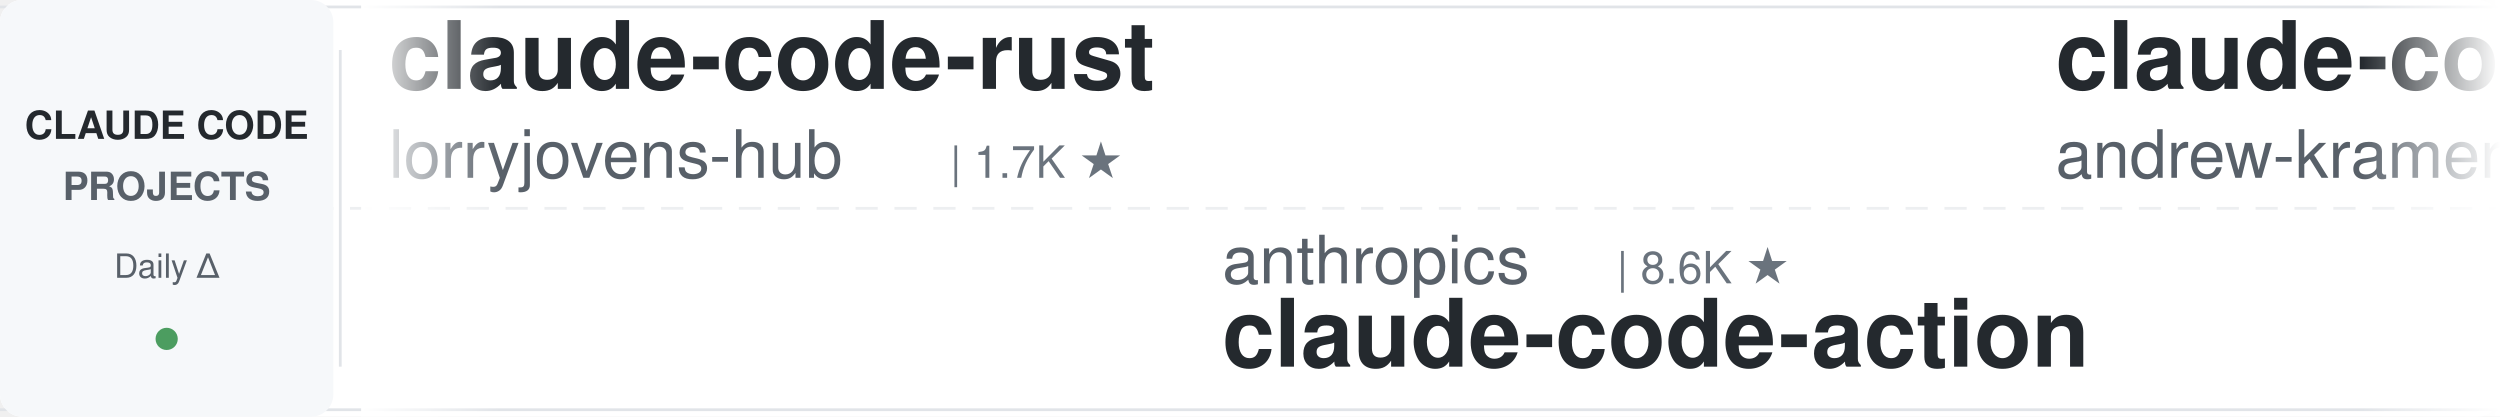
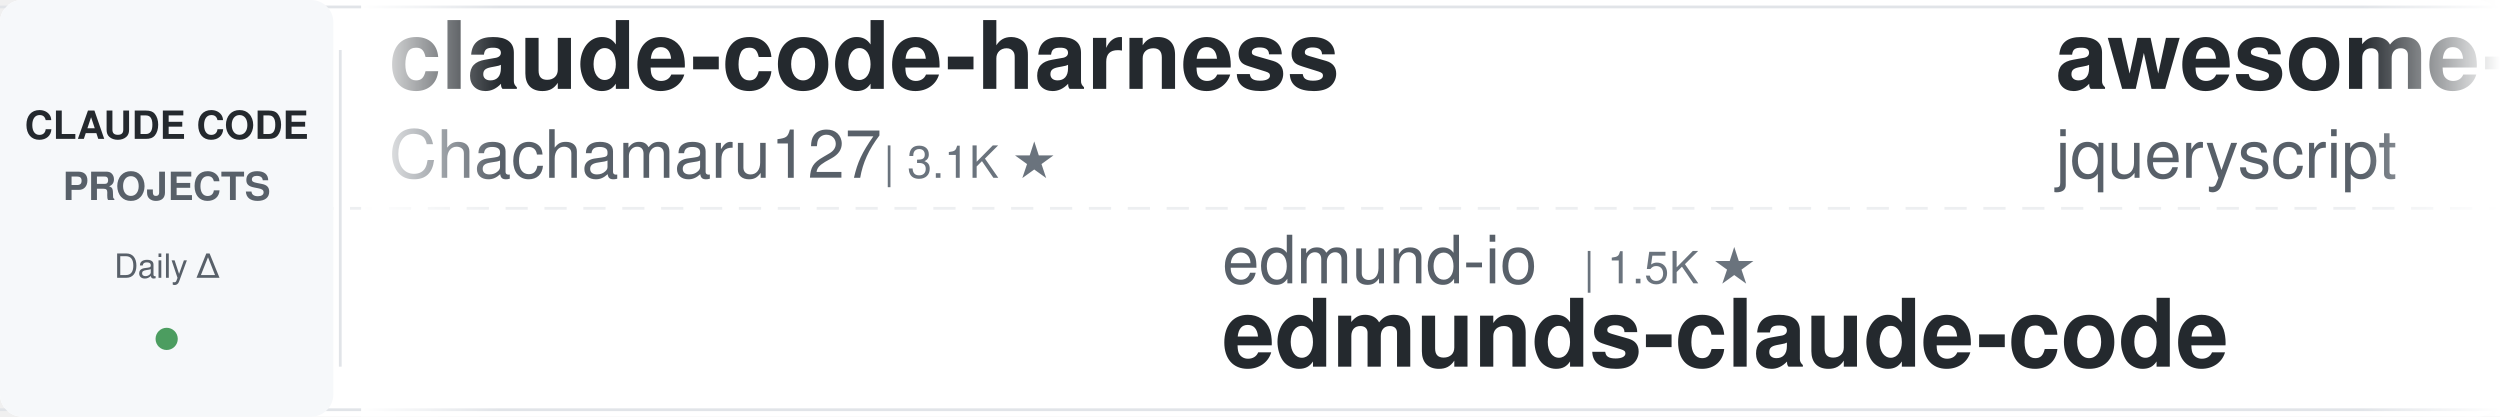
<svg xmlns="http://www.w3.org/2000/svg" width="900" height="150">
  <defs>
    <linearGradient id="leftFade" x1="0%" y1="0%" x2="100%" y2="0%">
      <stop offset="0%" style="stop-color:#ffffff;stop-opacity:1" />
      <stop offset="100%" style="stop-color:#ffffff;stop-opacity:0" />
    </linearGradient>
    <linearGradient id="rightFade" x1="0%" y1="0%" x2="100%" y2="0%">
      <stop offset="0%" style="stop-color:#ffffff;stop-opacity:0" />
      <stop offset="100%" style="stop-color:#ffffff;stop-opacity:1" />
    </linearGradient>
  </defs>
  <rect width="900" height="150" fill="#ffffff" rx="8" />
  <rect x="0" y="2" width="900" height="1" fill="#e1e4e8" />
  <rect x="0" y="147" width="900" height="1" fill="#e1e4e8" />
  <line x1="0" y1="75" x2="900" y2="75" stroke="#e1e4e8" stroke-width="1" stroke-dasharray="8 6" opacity="0.6" />
  <rect x="0" y="0" width="120" height="150" fill="#f6f8fa" rx="8" />
  <text x="60" y="50" font-family="-apple-system, BlinkMacSystemFont, 'Segoe UI', Helvetica, Arial, sans-serif" font-size="14" font-weight="600" fill="#24292e" text-anchor="middle">CLAUDE CODE</text>
  <text x="60" y="72" font-family="-apple-system, BlinkMacSystemFont, 'Segoe UI', Helvetica, Arial, sans-serif" font-size="14" font-weight="600" fill="#586069" text-anchor="middle">PROJECTS</text>
  <text x="60" y="100" font-family="-apple-system, BlinkMacSystemFont, 'Segoe UI', Helvetica, Arial, sans-serif" font-size="12" font-weight="500" fill="#586069" text-anchor="middle">Daily Δ</text>
  <circle cx="60" cy="122" r="4" fill="#22863a" opacity="0.8" />
  <rect x="122" y="18" width="1" height="114" fill="#e1e4e8" />
  <clipPath id="tickerClip">
    <rect x="130" y="0" width="770" height="150" />
  </clipPath>
  <g clip-path="url(#tickerClip)">
    <g id="tickerItems">
      <animateTransform attributeName="transform" attributeType="XML" type="translate" from="0 0" to="-3000 0" dur="54s" repeatCount="indefinite" />
      <g transform="translate(0, 0)">
-         <text x="140" y="32" font-family="-apple-system, BlinkMacSystemFont, 'Segoe UI', Helvetica, Arial, sans-serif" font-size="34" font-weight="600" fill="#24292e">claude-code-rust</text>
-         <text x="140" y="64" font-family="-apple-system, BlinkMacSystemFont, 'Segoe UI', Helvetica, Arial, sans-serif" font-size="24" font-weight="400" fill="#586069">lorryjovens-hub</text>
-         <text x="342" y="64" font-family="-apple-system, BlinkMacSystemFont, 'Segoe UI', Helvetica, Arial, sans-serif" font-size="16" font-weight="500" fill="#6a737d">| 1.7K ★</text>
+         <text x="140" y="32" font-family="-apple-system, BlinkMacSystemFont, 'Segoe UI', Helvetica, Arial, sans-serif" font-size="34" font-weight="600" fill="#24292e">claude-code-harness</text>
+         <text x="140" y="64" font-family="-apple-system, BlinkMacSystemFont, 'Segoe UI', Helvetica, Arial, sans-serif" font-size="24" font-weight="400" fill="#586069">Chachamaru127</text>
+         <text x="318" y="64" font-family="-apple-system, BlinkMacSystemFont, 'Segoe UI', Helvetica, Arial, sans-serif" font-size="16" font-weight="500" fill="#6a737d">| 3.1K ★</text>
      </g>
      <g transform="translate(300, 0)">
-         <text x="140" y="102" font-family="-apple-system, BlinkMacSystemFont, 'Segoe UI', Helvetica, Arial, sans-serif" font-size="24" font-weight="400" fill="#586069">anthropics</text>
-         <text x="282" y="102" font-family="-apple-system, BlinkMacSystemFont, 'Segoe UI', Helvetica, Arial, sans-serif" font-size="16" font-weight="500" fill="#6a737d">| 8.6K ★</text>
-         <text x="140" y="132" font-family="-apple-system, BlinkMacSystemFont, 'Segoe UI', Helvetica, Arial, sans-serif" font-size="34" font-weight="600" fill="#24292e">claude-code-action</text>
+         <text x="140" y="102" font-family="-apple-system, BlinkMacSystemFont, 'Segoe UI', Helvetica, Arial, sans-serif" font-size="24" font-weight="400" fill="#586069">edmund-io</text>
+         <text x="270" y="102" font-family="-apple-system, BlinkMacSystemFont, 'Segoe UI', Helvetica, Arial, sans-serif" font-size="16" font-weight="500" fill="#6a737d">| 1.5K ★</text>
+         <text x="140" y="132" font-family="-apple-system, BlinkMacSystemFont, 'Segoe UI', Helvetica, Arial, sans-serif" font-size="34" font-weight="600" fill="#24292e">edmunds-claude-code</text>
      </g>
      <g transform="translate(600, 0)">
-         <text x="140" y="32" font-family="-apple-system, BlinkMacSystemFont, 'Segoe UI', Helvetica, Arial, sans-serif" font-size="34" font-weight="600" fill="#24292e">claude-code-source-build</text>
-         <text x="140" y="64" font-family="-apple-system, BlinkMacSystemFont, 'Segoe UI', Helvetica, Arial, sans-serif" font-size="24" font-weight="400" fill="#586069">andrew-kramer-inno</text>
-         <text x="378" y="64" font-family="-apple-system, BlinkMacSystemFont, 'Segoe UI', Helvetica, Arial, sans-serif" font-size="16" font-weight="500" fill="#6a737d">| 593 ★</text>
+         <text x="140" y="32" font-family="-apple-system, BlinkMacSystemFont, 'Segoe UI', Helvetica, Arial, sans-serif" font-size="34" font-weight="600" fill="#24292e">awesome-claude-code</text>
+         <text x="140" y="64" font-family="-apple-system, BlinkMacSystemFont, 'Segoe UI', Helvetica, Arial, sans-serif" font-size="24" font-weight="400" fill="#586069">jqueryscript</text>
+         <text x="306" y="64" font-family="-apple-system, BlinkMacSystemFont, 'Segoe UI', Helvetica, Arial, sans-serif" font-size="16" font-weight="500" fill="#6a737d">| 497 ★</text>
      </g>
      <g transform="translate(900, 0)">
        <text x="140" y="102" font-family="-apple-system, BlinkMacSystemFont, 'Segoe UI', Helvetica, Arial, sans-serif" font-size="24" font-weight="400" fill="#586069">Windy3f3f3f3f</text>
-         <text x="318" y="102" font-family="-apple-system, BlinkMacSystemFont, 'Segoe UI', Helvetica, Arial, sans-serif" font-size="16" font-weight="500" fill="#6a737d">| 2.6K ★</text>
-         <text x="140" y="132" font-family="-apple-system, BlinkMacSystemFont, 'Segoe UI', Helvetica, Arial, sans-serif" font-size="34" font-weight="600" fill="#24292e">claude-code-from-scratch</text>
+         <text x="318" y="102" font-family="-apple-system, BlinkMacSystemFont, 'Segoe UI', Helvetica, Arial, sans-serif" font-size="16" font-weight="500" fill="#6a737d">| 3.4K ★</text>
+         <text x="140" y="132" font-family="-apple-system, BlinkMacSystemFont, 'Segoe UI', Helvetica, Arial, sans-serif" font-size="34" font-weight="600" fill="#24292e">how-claude-code-works</text>
      </g>
      <g transform="translate(1200, 0)">
-         <text x="140" y="32" font-family="-apple-system, BlinkMacSystemFont, 'Segoe UI', Helvetica, Arial, sans-serif" font-size="34" font-weight="600" fill="#24292e">claude-code-reverse</text>
-         <text x="140" y="64" font-family="-apple-system, BlinkMacSystemFont, 'Segoe UI', Helvetica, Arial, sans-serif" font-size="24" font-weight="400" fill="#586069">Yuyz0112</text>
-         <text x="258" y="64" font-family="-apple-system, BlinkMacSystemFont, 'Segoe UI', Helvetica, Arial, sans-serif" font-size="16" font-weight="500" fill="#6a737d">| 2.4K ★</text>
+         <text x="140" y="32" font-family="-apple-system, BlinkMacSystemFont, 'Segoe UI', Helvetica, Arial, sans-serif" font-size="34" font-weight="600" fill="#24292e">claude_code_src</text>
+         <text x="140" y="64" font-family="-apple-system, BlinkMacSystemFont, 'Segoe UI', Helvetica, Arial, sans-serif" font-size="24" font-weight="400" fill="#586069">ponponon</text>
+         <text x="258" y="64" font-family="-apple-system, BlinkMacSystemFont, 'Segoe UI', Helvetica, Arial, sans-serif" font-size="16" font-weight="500" fill="#6a737d">| 2.3K ★</text>
      </g>
      <g transform="translate(1500, 0)">
-         <text x="140" y="102" font-family="-apple-system, BlinkMacSystemFont, 'Segoe UI', Helvetica, Arial, sans-serif" font-size="24" font-weight="400" fill="#586069">davila7</text>
-         <text x="246" y="102" font-family="-apple-system, BlinkMacSystemFont, 'Segoe UI', Helvetica, Arial, sans-serif" font-size="16" font-weight="500" fill="#6a737d">| 30.2K ★</text>
-         <text x="140" y="132" font-family="-apple-system, BlinkMacSystemFont, 'Segoe UI', Helvetica, Arial, sans-serif" font-size="34" font-weight="600" fill="#24292e">claude-code-templates</text>
+         <text x="140" y="102" font-family="-apple-system, BlinkMacSystemFont, 'Segoe UI', Helvetica, Arial, sans-serif" font-size="24" font-weight="400" fill="#586069">Donchitos</text>
+         <text x="270" y="102" font-family="-apple-system, BlinkMacSystemFont, 'Segoe UI', Helvetica, Arial, sans-serif" font-size="16" font-weight="500" fill="#6a737d">| 23.8K ★</text>
+         <text x="140" y="132" font-family="-apple-system, BlinkMacSystemFont, 'Segoe UI', Helvetica, Arial, sans-serif" font-size="34" font-weight="600" fill="#24292e">Claude-Code-Game-Studios</text>
      </g>
      <g transform="translate(1800, 0)">
-         <text x="140" y="32" font-family="-apple-system, BlinkMacSystemFont, 'Segoe UI', Helvetica, Arial, sans-serif" font-size="34" font-weight="600" fill="#24292e">claude-code-base-action</text>
+         <text x="140" y="32" font-family="-apple-system, BlinkMacSystemFont, 'Segoe UI', Helvetica, Arial, sans-serif" font-size="34" font-weight="600" fill="#24292e">claude-code-security-rev...</text>
        <text x="140" y="64" font-family="-apple-system, BlinkMacSystemFont, 'Segoe UI', Helvetica, Arial, sans-serif" font-size="24" font-weight="400" fill="#586069">anthropics</text>
-         <text x="282" y="64" font-family="-apple-system, BlinkMacSystemFont, 'Segoe UI', Helvetica, Arial, sans-serif" font-size="16" font-weight="500" fill="#6a737d">| 944 ★</text>
+         <text x="282" y="64" font-family="-apple-system, BlinkMacSystemFont, 'Segoe UI', Helvetica, Arial, sans-serif" font-size="16" font-weight="500" fill="#6a737d">| 5.9K ★</text>
      </g>
      <g transform="translate(2100, 0)">
-         <text x="140" y="102" font-family="-apple-system, BlinkMacSystemFont, 'Segoe UI', Helvetica, Arial, sans-serif" font-size="24" font-weight="400" fill="#586069">Yeachan-Heo</text>
-         <text x="294" y="102" font-family="-apple-system, BlinkMacSystemFont, 'Segoe UI', Helvetica, Arial, sans-serif" font-size="16" font-weight="500" fill="#6a737d">| 38.5K ★</text>
-         <text x="140" y="132" font-family="-apple-system, BlinkMacSystemFont, 'Segoe UI', Helvetica, Arial, sans-serif" font-size="34" font-weight="600" fill="#24292e">oh-my-claudecode</text>
+         <text x="140" y="102" font-family="-apple-system, BlinkMacSystemFont, 'Segoe UI', Helvetica, Arial, sans-serif" font-size="24" font-weight="400" fill="#586069">pedrohcgs</text>
+         <text x="270" y="102" font-family="-apple-system, BlinkMacSystemFont, 'Segoe UI', Helvetica, Arial, sans-serif" font-size="16" font-weight="500" fill="#6a737d">| 1.5K ★</text>
+         <text x="140" y="132" font-family="-apple-system, BlinkMacSystemFont, 'Segoe UI', Helvetica, Arial, sans-serif" font-size="34" font-weight="600" fill="#24292e">claude-code-my-workflow</text>
      </g>
      <g transform="translate(2400, 0)">
-         <text x="140" y="32" font-family="-apple-system, BlinkMacSystemFont, 'Segoe UI', Helvetica, Arial, sans-serif" font-size="34" font-weight="600" fill="#24292e">claude-code-hub</text>
-         <text x="140" y="64" font-family="-apple-system, BlinkMacSystemFont, 'Segoe UI', Helvetica, Arial, sans-serif" font-size="24" font-weight="400" fill="#586069">ding113</text>
-         <text x="246" y="64" font-family="-apple-system, BlinkMacSystemFont, 'Segoe UI', Helvetica, Arial, sans-serif" font-size="16" font-weight="500" fill="#6a737d">| 3.3K ★</text>
+         <text x="140" y="32" font-family="-apple-system, BlinkMacSystemFont, 'Segoe UI', Helvetica, Arial, sans-serif" font-size="34" font-weight="600" fill="#24292e">Dive-into-Claude-Code</text>
+         <text x="140" y="64" font-family="-apple-system, BlinkMacSystemFont, 'Segoe UI', Helvetica, Arial, sans-serif" font-size="24" font-weight="400" fill="#586069">VILA-Lab</text>
+         <text x="258" y="64" font-family="-apple-system, BlinkMacSystemFont, 'Segoe UI', Helvetica, Arial, sans-serif" font-size="16" font-weight="500" fill="#6a737d">| 2.1K ★</text>
      </g>
      <g transform="translate(2700, 0)">
-         <text x="140" y="102" font-family="-apple-system, BlinkMacSystemFont, 'Segoe UI', Helvetica, Arial, sans-serif" font-size="24" font-weight="400" fill="#586069">RichardAtCT</text>
-         <text x="294" y="102" font-family="-apple-system, BlinkMacSystemFont, 'Segoe UI', Helvetica, Arial, sans-serif" font-size="16" font-weight="500" fill="#6a737d">| 2.8K ★</text>
-         <text x="140" y="132" font-family="-apple-system, BlinkMacSystemFont, 'Segoe UI', Helvetica, Arial, sans-serif" font-size="34" font-weight="600" fill="#24292e">claude-code-telegram</text>
+         <text x="140" y="102" font-family="-apple-system, BlinkMacSystemFont, 'Segoe UI', Helvetica, Arial, sans-serif" font-size="24" font-weight="400" fill="#586069">Maciek-roboblog</text>
+         <text x="342" y="102" font-family="-apple-system, BlinkMacSystemFont, 'Segoe UI', Helvetica, Arial, sans-serif" font-size="16" font-weight="500" fill="#6a737d">| 8.6K ★</text>
+         <text x="140" y="132" font-family="-apple-system, BlinkMacSystemFont, 'Segoe UI', Helvetica, Arial, sans-serif" font-size="34" font-weight="600" fill="#24292e">Claude-Code-Usage-Monito...</text>
      </g>
      <g transform="translate(3000, 0)">
-         <text x="140" y="32" font-family="-apple-system, BlinkMacSystemFont, 'Segoe UI', Helvetica, Arial, sans-serif" font-size="34" font-weight="600" fill="#24292e">claude-code-rust</text>
-         <text x="140" y="64" font-family="-apple-system, BlinkMacSystemFont, 'Segoe UI', Helvetica, Arial, sans-serif" font-size="24" font-weight="400" fill="#586069">lorryjovens-hub</text>
-         <text x="342" y="64" font-family="-apple-system, BlinkMacSystemFont, 'Segoe UI', Helvetica, Arial, sans-serif" font-size="16" font-weight="500" fill="#6a737d">| 1.7K ★</text>
+         <text x="140" y="32" font-family="-apple-system, BlinkMacSystemFont, 'Segoe UI', Helvetica, Arial, sans-serif" font-size="34" font-weight="600" fill="#24292e">claude-code-harness</text>
+         <text x="140" y="64" font-family="-apple-system, BlinkMacSystemFont, 'Segoe UI', Helvetica, Arial, sans-serif" font-size="24" font-weight="400" fill="#586069">Chachamaru127</text>
+         <text x="318" y="64" font-family="-apple-system, BlinkMacSystemFont, 'Segoe UI', Helvetica, Arial, sans-serif" font-size="16" font-weight="500" fill="#6a737d">| 3.1K ★</text>
      </g>
      <g transform="translate(3300, 0)">
-         <text x="140" y="102" font-family="-apple-system, BlinkMacSystemFont, 'Segoe UI', Helvetica, Arial, sans-serif" font-size="24" font-weight="400" fill="#586069">anthropics</text>
-         <text x="282" y="102" font-family="-apple-system, BlinkMacSystemFont, 'Segoe UI', Helvetica, Arial, sans-serif" font-size="16" font-weight="500" fill="#6a737d">| 8.6K ★</text>
-         <text x="140" y="132" font-family="-apple-system, BlinkMacSystemFont, 'Segoe UI', Helvetica, Arial, sans-serif" font-size="34" font-weight="600" fill="#24292e">claude-code-action</text>
+         <text x="140" y="102" font-family="-apple-system, BlinkMacSystemFont, 'Segoe UI', Helvetica, Arial, sans-serif" font-size="24" font-weight="400" fill="#586069">edmund-io</text>
+         <text x="270" y="102" font-family="-apple-system, BlinkMacSystemFont, 'Segoe UI', Helvetica, Arial, sans-serif" font-size="16" font-weight="500" fill="#6a737d">| 1.5K ★</text>
+         <text x="140" y="132" font-family="-apple-system, BlinkMacSystemFont, 'Segoe UI', Helvetica, Arial, sans-serif" font-size="34" font-weight="600" fill="#24292e">edmunds-claude-code</text>
      </g>
      <g transform="translate(3600, 0)">
-         <text x="140" y="32" font-family="-apple-system, BlinkMacSystemFont, 'Segoe UI', Helvetica, Arial, sans-serif" font-size="34" font-weight="600" fill="#24292e">claude-code-source-build</text>
-         <text x="140" y="64" font-family="-apple-system, BlinkMacSystemFont, 'Segoe UI', Helvetica, Arial, sans-serif" font-size="24" font-weight="400" fill="#586069">andrew-kramer-inno</text>
-         <text x="378" y="64" font-family="-apple-system, BlinkMacSystemFont, 'Segoe UI', Helvetica, Arial, sans-serif" font-size="16" font-weight="500" fill="#6a737d">| 593 ★</text>
+         <text x="140" y="32" font-family="-apple-system, BlinkMacSystemFont, 'Segoe UI', Helvetica, Arial, sans-serif" font-size="34" font-weight="600" fill="#24292e">awesome-claude-code</text>
+         <text x="140" y="64" font-family="-apple-system, BlinkMacSystemFont, 'Segoe UI', Helvetica, Arial, sans-serif" font-size="24" font-weight="400" fill="#586069">jqueryscript</text>
+         <text x="306" y="64" font-family="-apple-system, BlinkMacSystemFont, 'Segoe UI', Helvetica, Arial, sans-serif" font-size="16" font-weight="500" fill="#6a737d">| 497 ★</text>
      </g>
      <g transform="translate(3900, 0)">
        <text x="140" y="102" font-family="-apple-system, BlinkMacSystemFont, 'Segoe UI', Helvetica, Arial, sans-serif" font-size="24" font-weight="400" fill="#586069">Windy3f3f3f3f</text>
-         <text x="318" y="102" font-family="-apple-system, BlinkMacSystemFont, 'Segoe UI', Helvetica, Arial, sans-serif" font-size="16" font-weight="500" fill="#6a737d">| 2.6K ★</text>
-         <text x="140" y="132" font-family="-apple-system, BlinkMacSystemFont, 'Segoe UI', Helvetica, Arial, sans-serif" font-size="34" font-weight="600" fill="#24292e">claude-code-from-scratch</text>
+         <text x="318" y="102" font-family="-apple-system, BlinkMacSystemFont, 'Segoe UI', Helvetica, Arial, sans-serif" font-size="16" font-weight="500" fill="#6a737d">| 3.4K ★</text>
+         <text x="140" y="132" font-family="-apple-system, BlinkMacSystemFont, 'Segoe UI', Helvetica, Arial, sans-serif" font-size="34" font-weight="600" fill="#24292e">how-claude-code-works</text>
      </g>
    </g>
  </g>
  <rect x="130" y="0" width="50" height="150" fill="url(#leftFade)" />
  <rect x="850" y="0" width="50" height="150" fill="url(#rightFade)" />
</svg>
